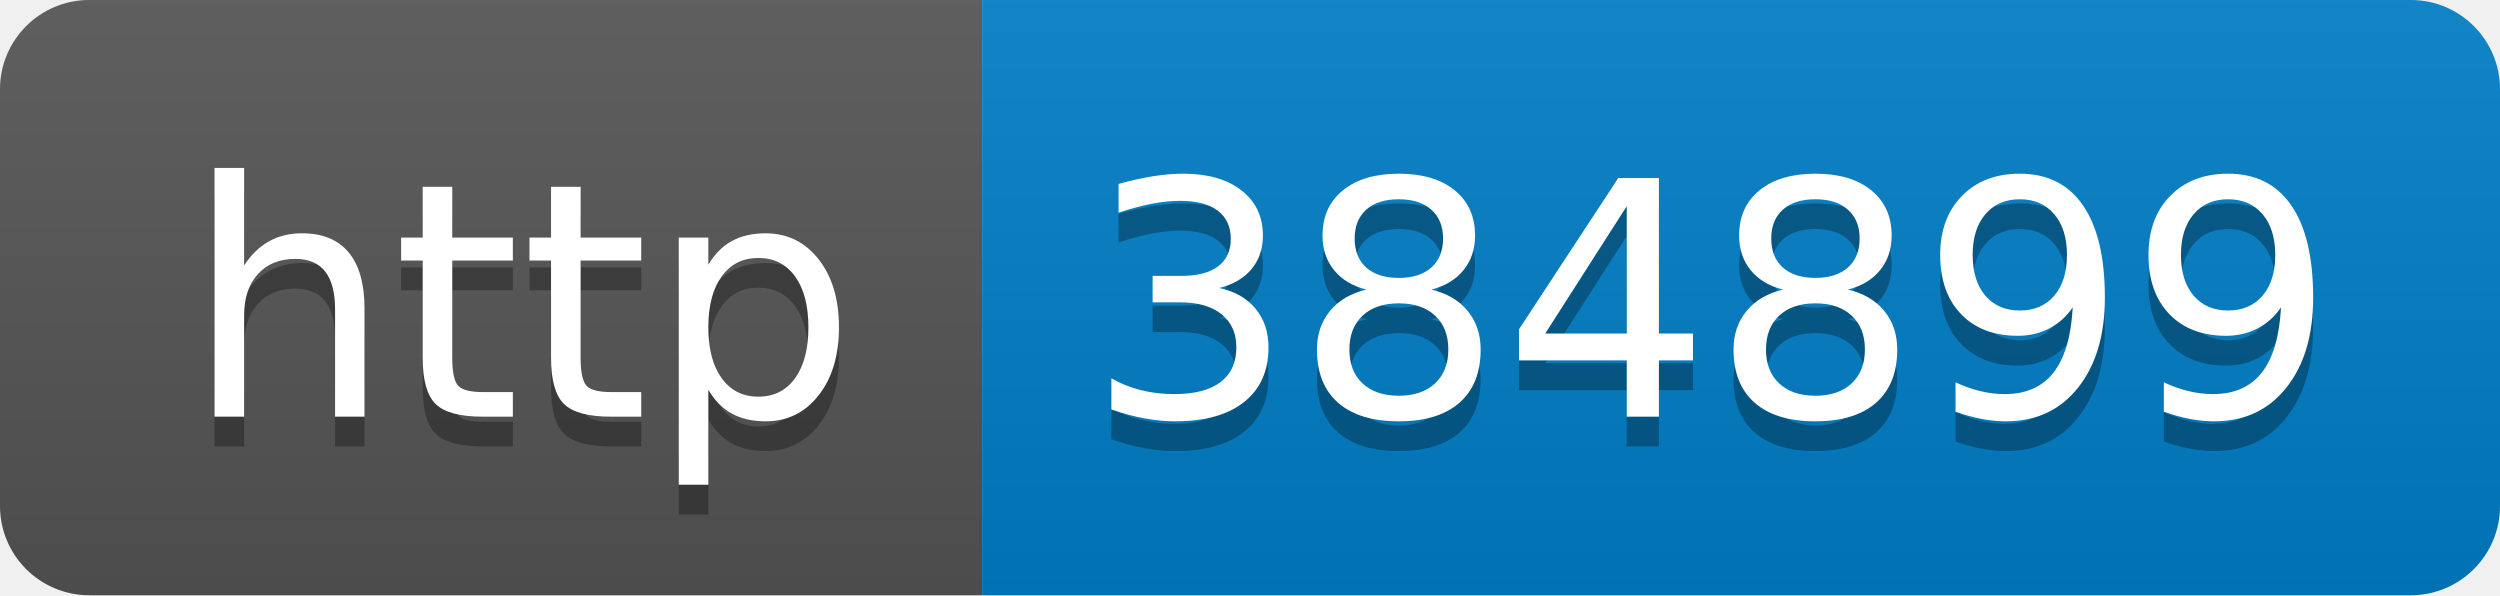
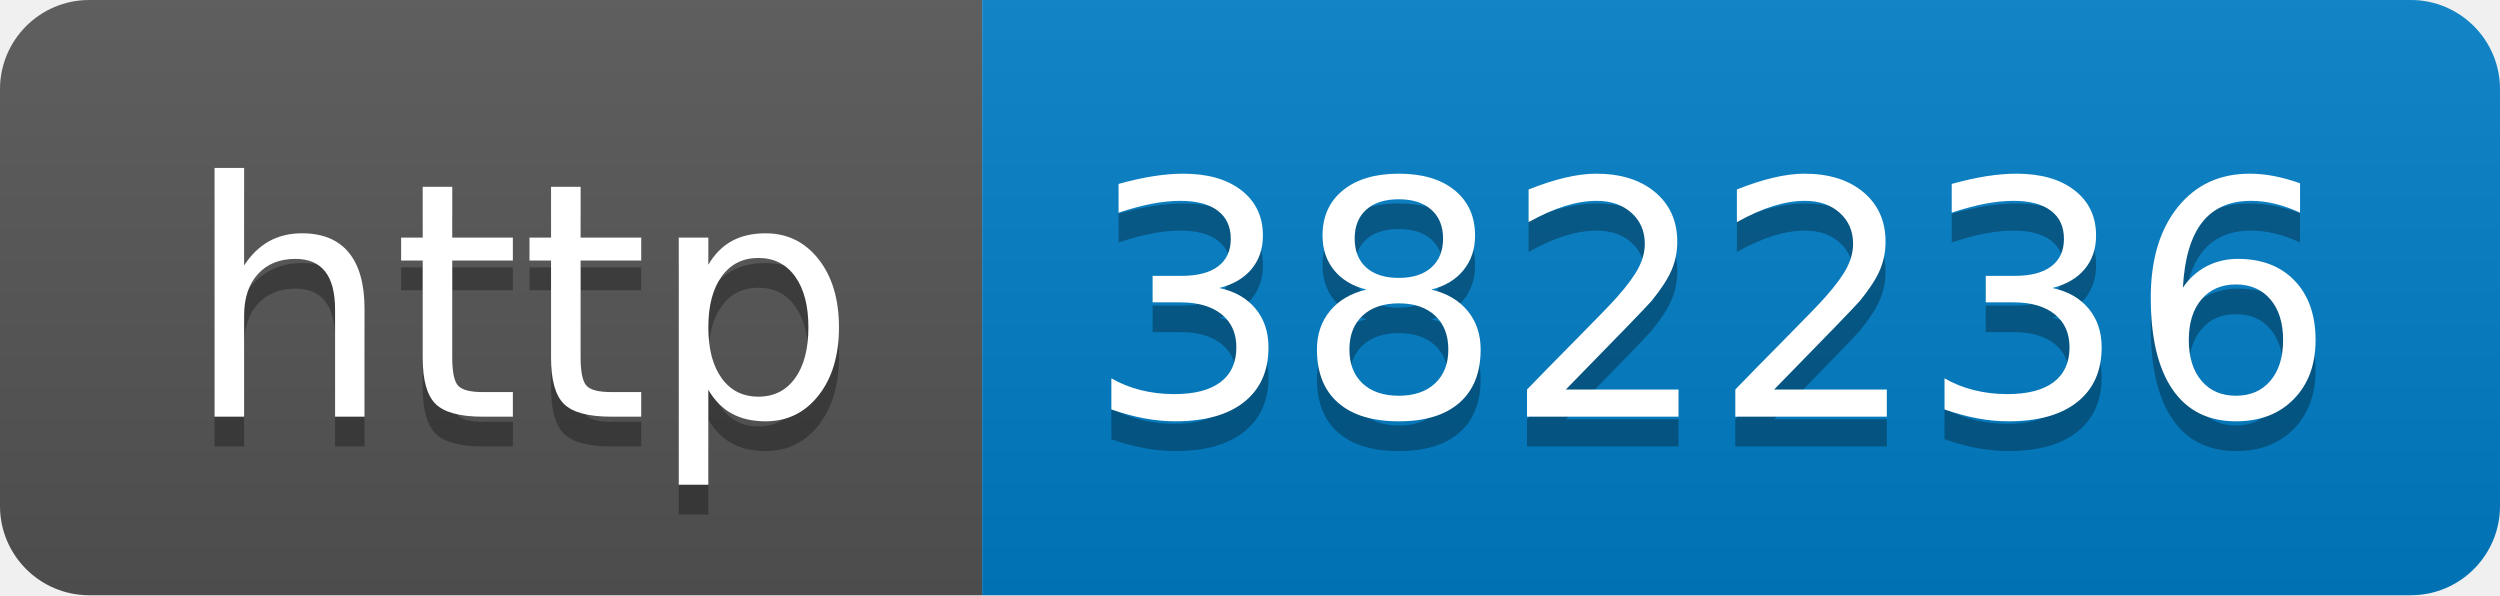
- <svg xmlns="http://www.w3.org/2000/svg" width="84" height="20" role="img" aria-label="http: 384899">
+ <svg xmlns="http://www.w3.org/2000/svg" width="84" height="20" role="img" aria-label="http: 382236">
  <linearGradient id="s" x2="0" y2="100%">
    <stop offset="0" stop-color="#bbb" stop-opacity=".1" />
    <stop offset="1" stop-opacity=".1" />
  </linearGradient>
  <clipPath id="r">
    <rect width="84" height="20" rx="3" fill="#fff" />
  </clipPath>
  <g clip-path="url(#r)">
    <rect width="33" height="20" fill="#555" />
    <rect x="33" width="51" height="20" fill="#007ec6" />
    <rect width="84" height="20" fill="url(#s)" />
  </g>
  <g fill="#fff" text-anchor="middle" font-family="Verdana,Geneva,DejaVu Sans,sans-serif" text-rendering="geometricPrecision" font-size="110">
    <text aria-hidden="true" x="175" y="150" fill="#010101" fill-opacity=".3" transform="scale(.1)" textLength="230">http</text>
    <text x="175" y="140" transform="scale(.1)" fill="#fff" textLength="230">http</text>
-     <text aria-hidden="true" x="575" y="150" fill="#010101" fill-opacity=".3" transform="scale(.1)" textLength="410">384899</text>
-     <text x="575" y="140" transform="scale(.1)" fill="#fff" textLength="410">384899</text>
+     <text aria-hidden="true" x="575" y="150" fill="#010101" fill-opacity=".3" transform="scale(.1)" textLength="410">382236</text>
+     <text x="575" y="140" transform="scale(.1)" fill="#fff" textLength="410">382236</text>
  </g>
</svg>
